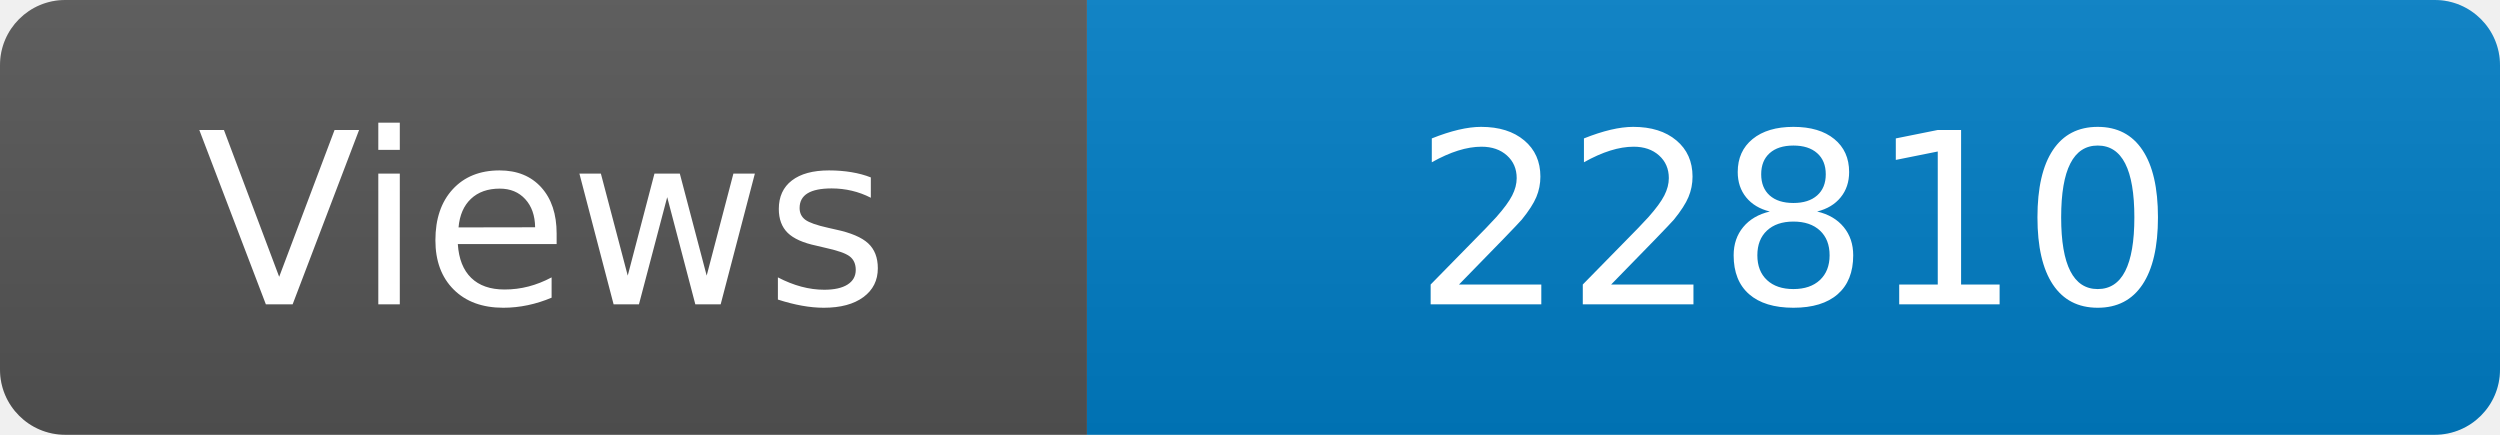
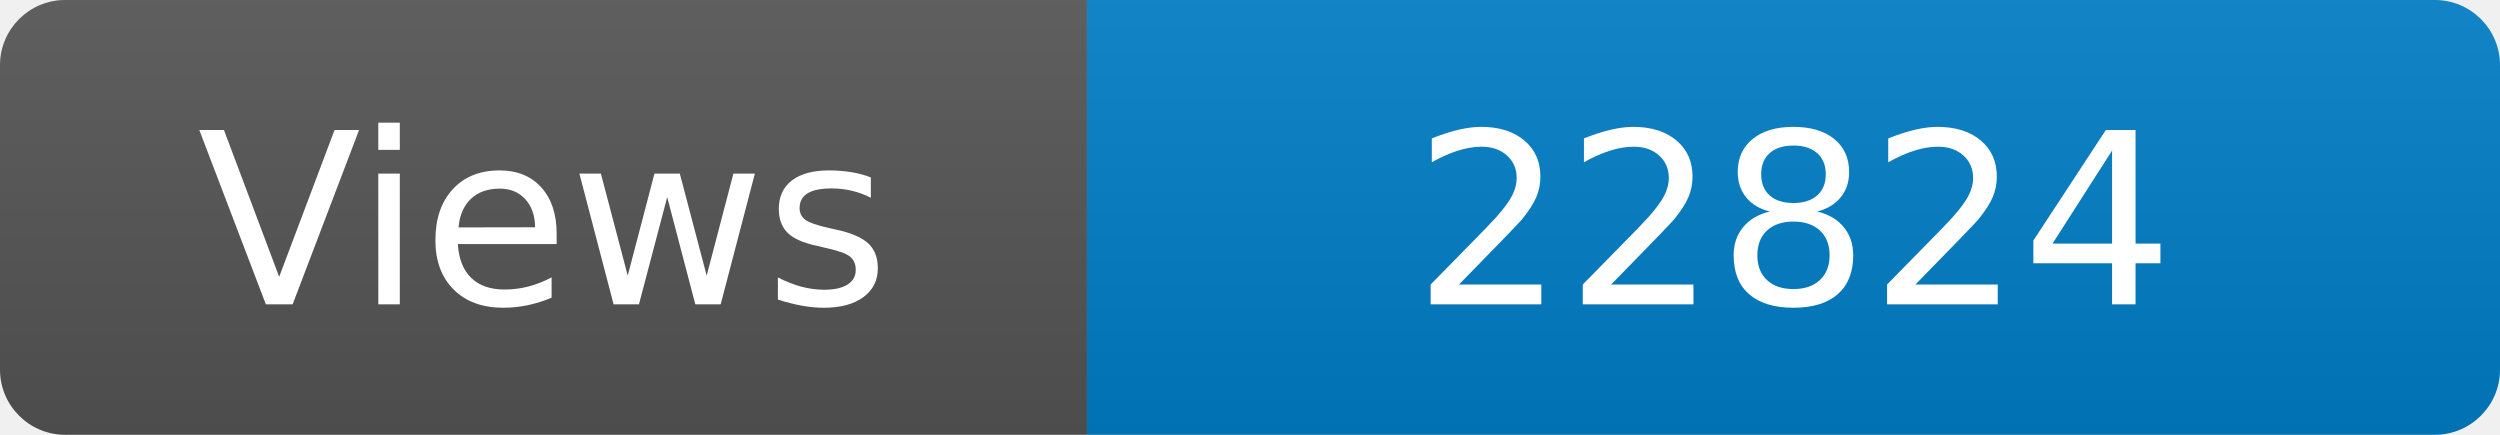
<svg xmlns="http://www.w3.org/2000/svg" width="115" height="20" role="img" aria-label="Maintained?: yes">
  <linearGradient id="s" x2="0" y2="100%">
    <stop offset="0" stop-color="#bbb" stop-opacity=".1" />
    <stop offset="1" stop-opacity=".1" />
  </linearGradient>
  <clipPath id="r">
    <rect width="115" height="20" rx="3" fill="#fff" />
  </clipPath>
  <g clip-path="url(#r)">
    <rect width="50" height="20" fill="#555" />
    <rect x="50" width="160" height="20" fill="#007ec6" />
    <rect width="115" height="20" fill="url(#s)" />
  </g>
  <g fill="#fff" text-anchor="middle" font-family="Verdana,Geneva,DejaVu Sans,sans-serif" font-size="110">
    <text x="250" y="140" transform="scale(.1)" fill="#fff">Views</text>
-     <text x="825" y="140" transform="scale(.1)" fill="#fff">22810</text>
+     <text x="825" y="140" transform="scale(.1)" fill="#fff">22824</text>
  </g>
</svg>
